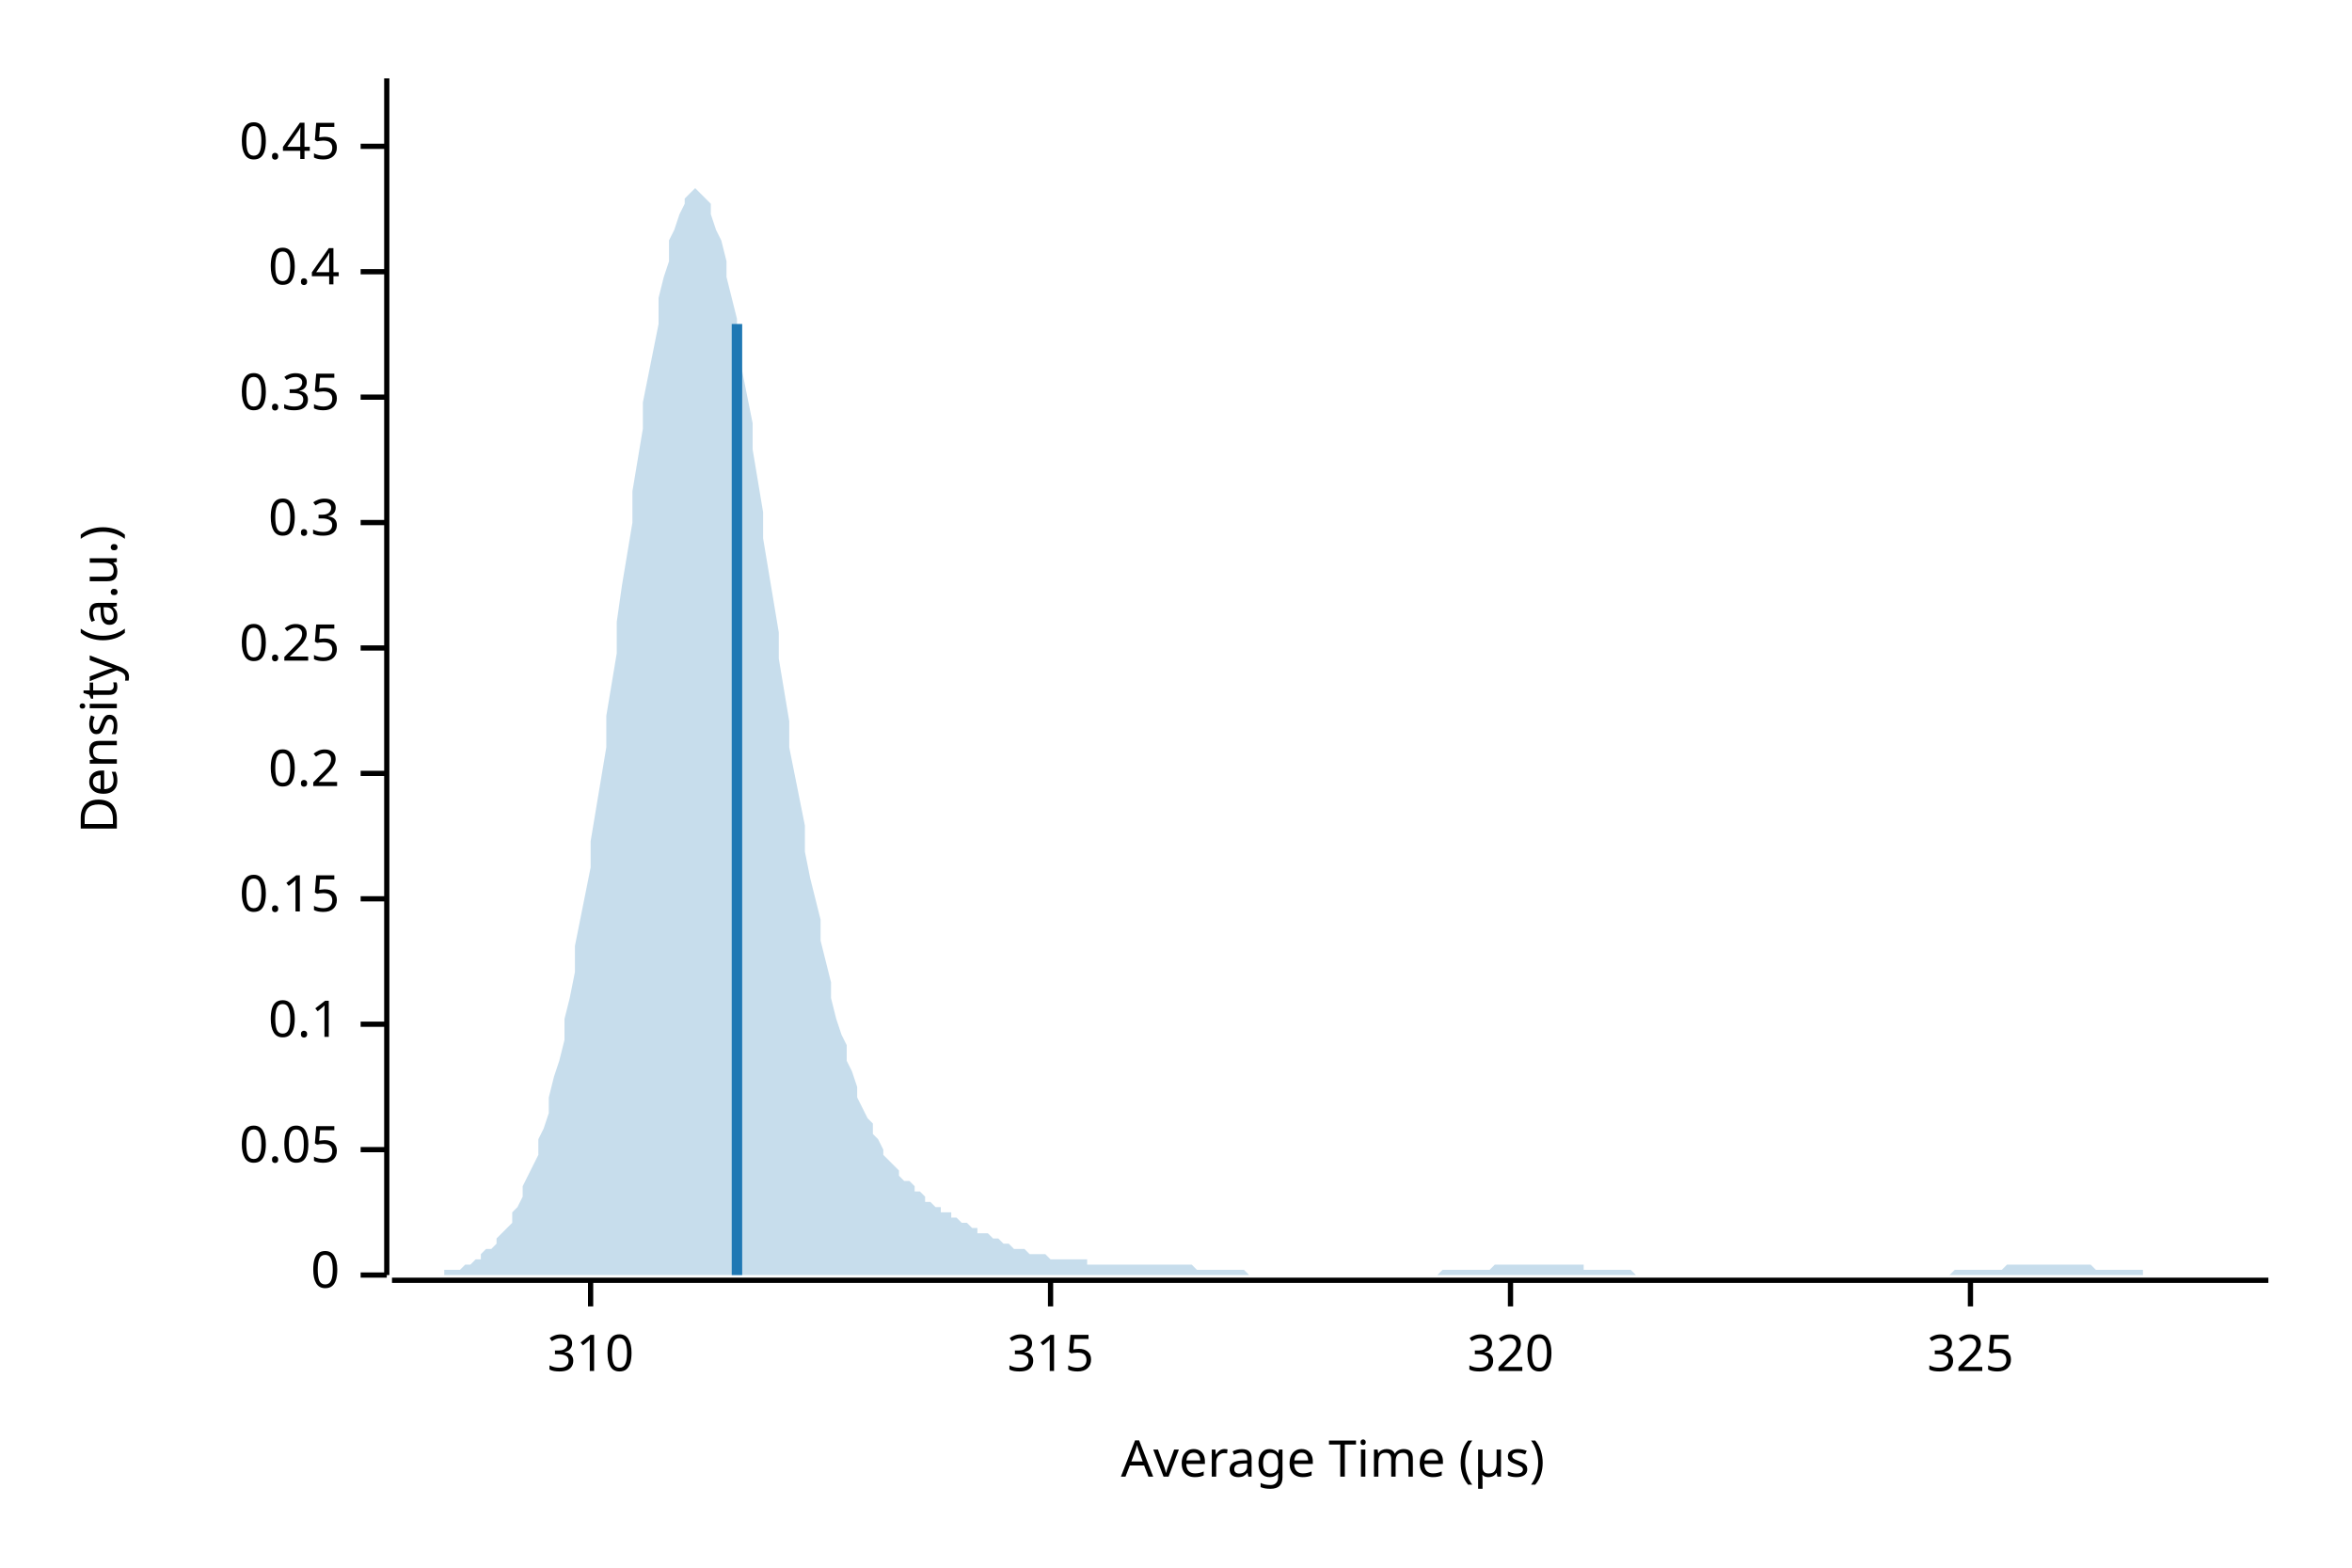
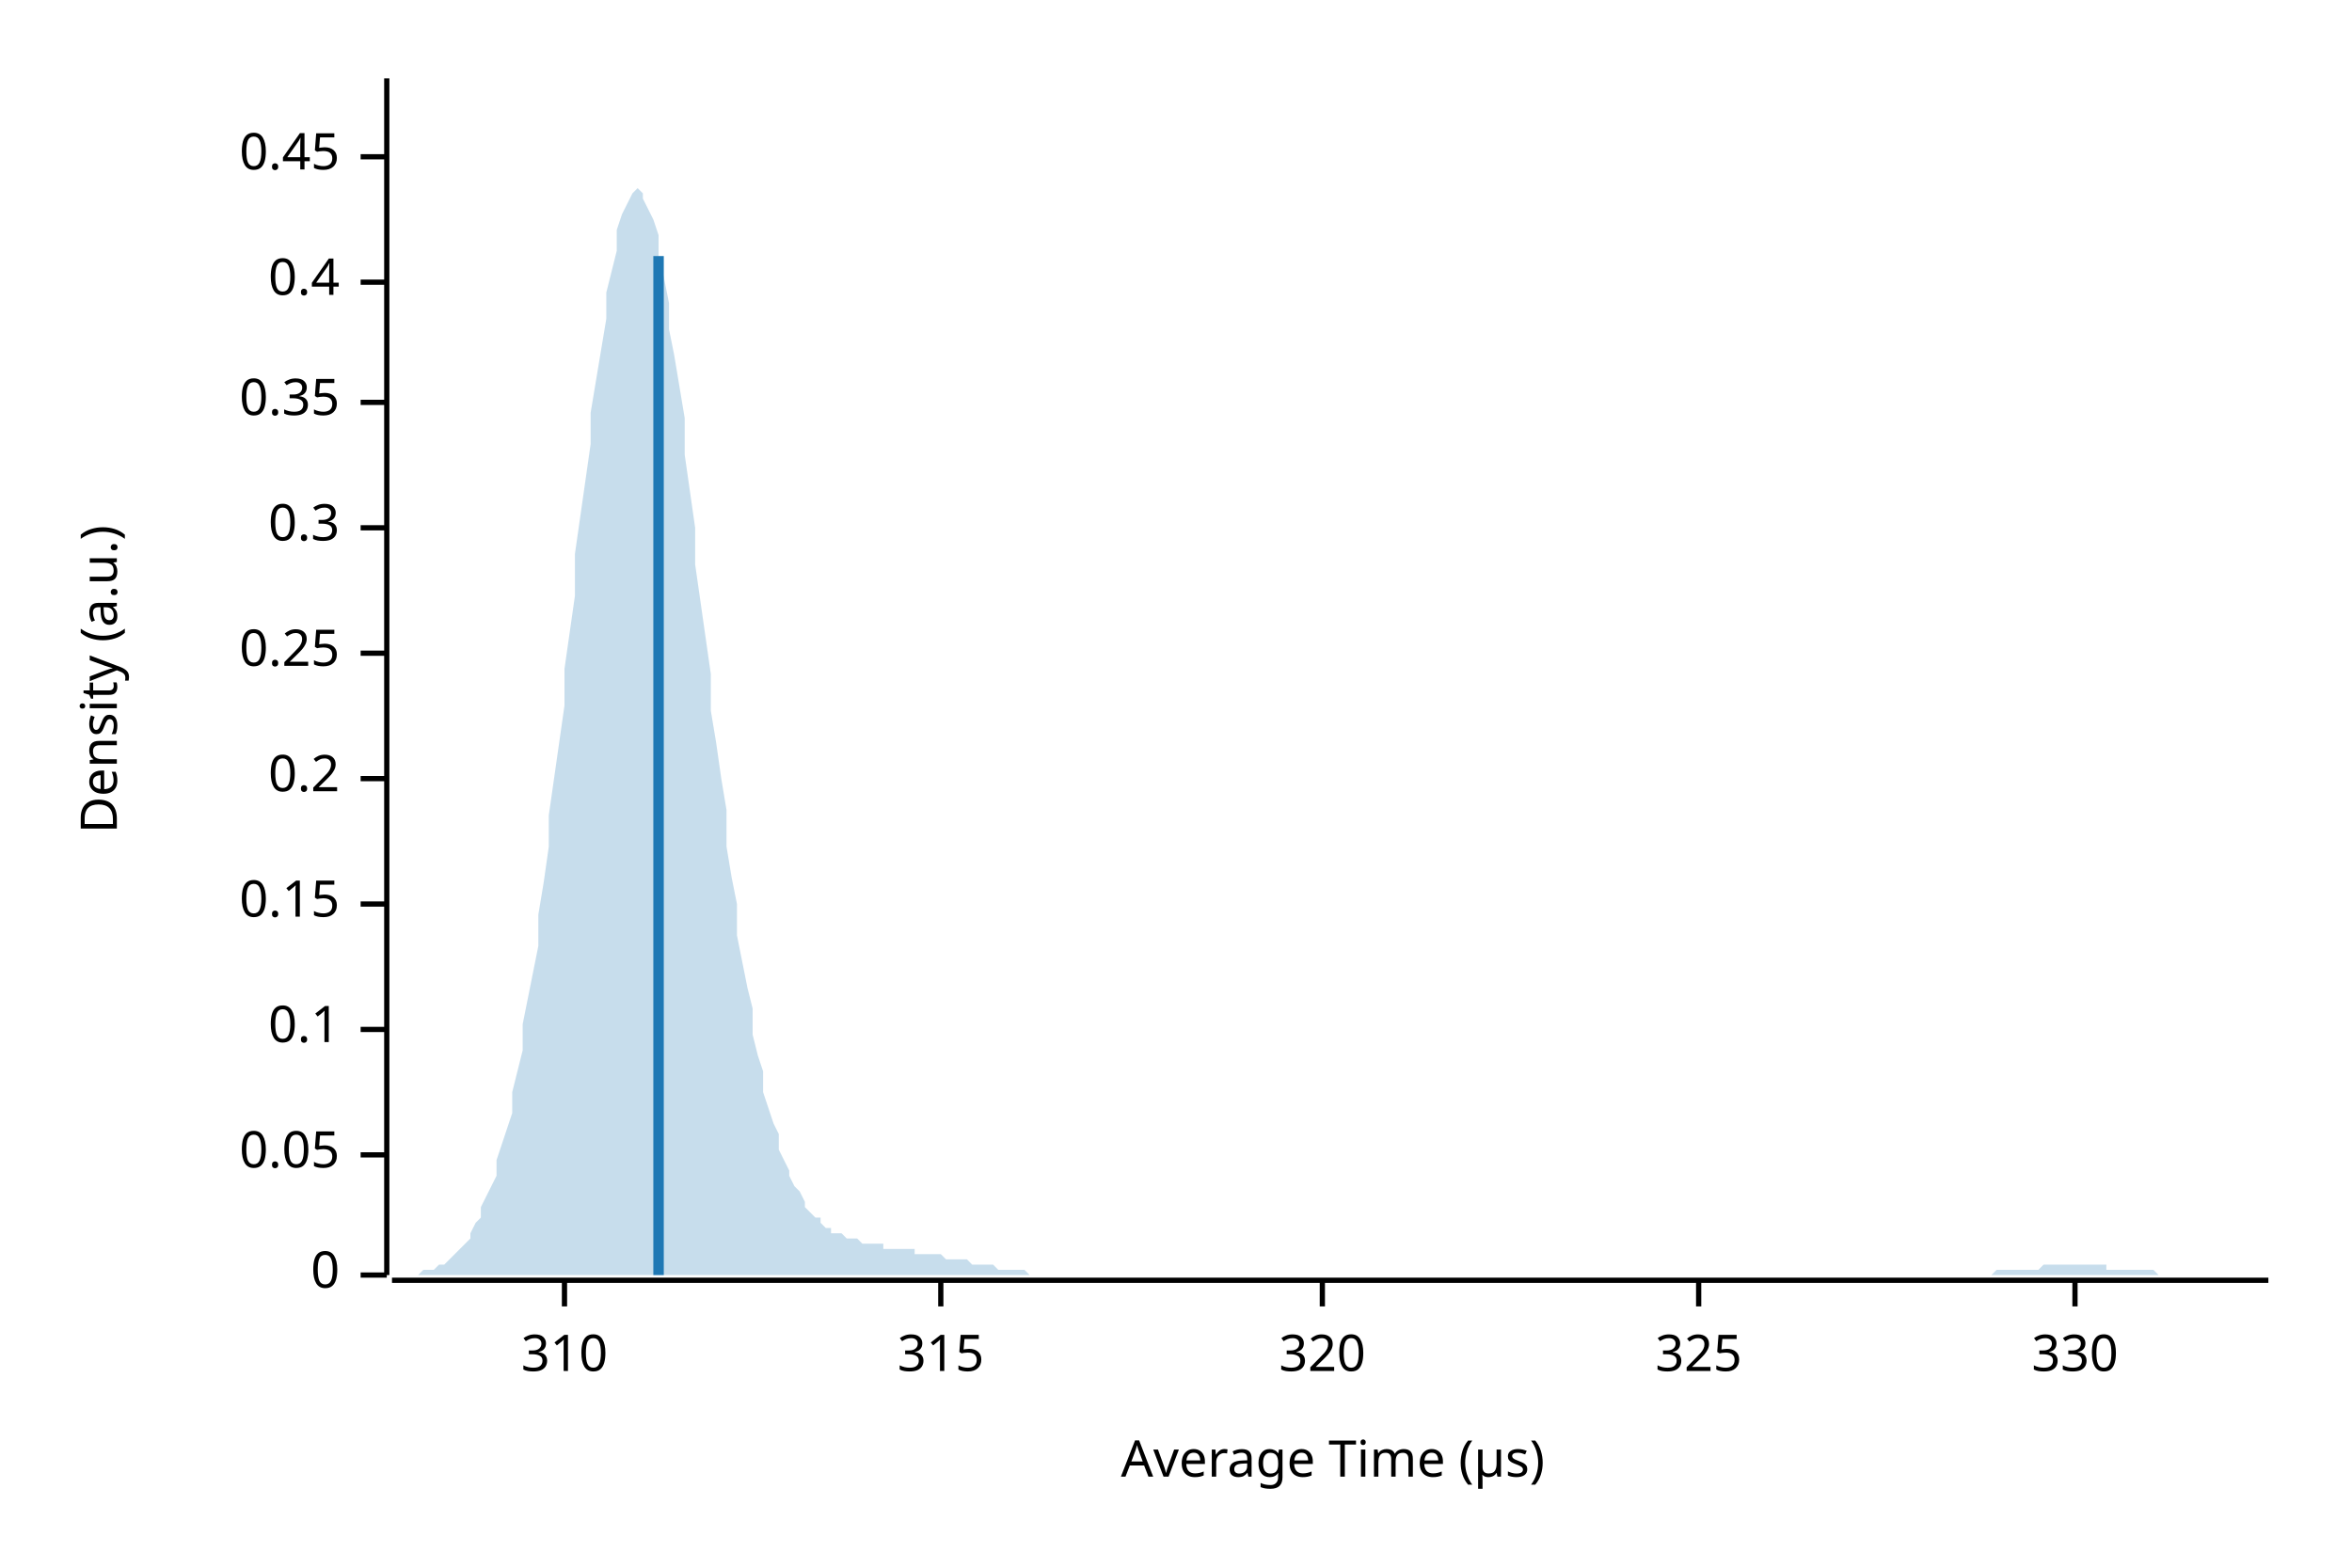
<svg xmlns="http://www.w3.org/2000/svg" width="450" height="300" viewBox="0 0 450 300">
  <text x="15" y="130" dy="0.76em" text-anchor="middle" font-family="sans-serif" font-size="9.677" opacity="1" fill="#000000" transform="rotate(270, 15, 130)">
Density (a.u.)
</text>
  <text x="255" y="285" dy="-0.5ex" text-anchor="middle" font-family="sans-serif" font-size="9.677" opacity="1" fill="#000000">
Average Time (µs)
</text>
  <polyline fill="none" opacity="1" stroke="#000000" stroke-width="1" points="74,15 74,244 " />
  <text x="65" y="244" dy="0.5ex" text-anchor="end" font-family="sans-serif" font-size="9.677" opacity="1" fill="#000000">
0
</text>
  <polyline fill="none" opacity="1" stroke="#000000" stroke-width="1" points="69,244 74,244 " />
-   <text x="65" y="220" dy="0.5ex" text-anchor="end" font-family="sans-serif" font-size="9.677" opacity="1" fill="#000000">
+   <text x="65" y="221" dy="0.5ex" text-anchor="end" font-family="sans-serif" font-size="9.677" opacity="1" fill="#000000">
0.05
</text>
-   <polyline fill="none" opacity="1" stroke="#000000" stroke-width="1" points="69,220 74,220 " />
-   <text x="65" y="196" dy="0.5ex" text-anchor="end" font-family="sans-serif" font-size="9.677" opacity="1" fill="#000000">
+   <polyline fill="none" opacity="1" stroke="#000000" stroke-width="1" points="69,221 74,221 " />
+   <text x="65" y="197" dy="0.5ex" text-anchor="end" font-family="sans-serif" font-size="9.677" opacity="1" fill="#000000">
0.1
</text>
-   <polyline fill="none" opacity="1" stroke="#000000" stroke-width="1" points="69,196 74,196 " />
-   <text x="65" y="172" dy="0.5ex" text-anchor="end" font-family="sans-serif" font-size="9.677" opacity="1" fill="#000000">
+   <polyline fill="none" opacity="1" stroke="#000000" stroke-width="1" points="69,197 74,197 " />
+   <text x="65" y="173" dy="0.5ex" text-anchor="end" font-family="sans-serif" font-size="9.677" opacity="1" fill="#000000">
0.15
</text>
-   <polyline fill="none" opacity="1" stroke="#000000" stroke-width="1" points="69,172 74,172 " />
-   <text x="65" y="148" dy="0.5ex" text-anchor="end" font-family="sans-serif" font-size="9.677" opacity="1" fill="#000000">
+   <polyline fill="none" opacity="1" stroke="#000000" stroke-width="1" points="69,173 74,173 " />
+   <text x="65" y="149" dy="0.5ex" text-anchor="end" font-family="sans-serif" font-size="9.677" opacity="1" fill="#000000">
0.2
</text>
-   <polyline fill="none" opacity="1" stroke="#000000" stroke-width="1" points="69,148 74,148 " />
-   <text x="65" y="124" dy="0.5ex" text-anchor="end" font-family="sans-serif" font-size="9.677" opacity="1" fill="#000000">
+   <polyline fill="none" opacity="1" stroke="#000000" stroke-width="1" points="69,149 74,149 " />
+   <text x="65" y="125" dy="0.5ex" text-anchor="end" font-family="sans-serif" font-size="9.677" opacity="1" fill="#000000">
0.25
</text>
-   <polyline fill="none" opacity="1" stroke="#000000" stroke-width="1" points="69,124 74,124 " />
-   <text x="65" y="100" dy="0.5ex" text-anchor="end" font-family="sans-serif" font-size="9.677" opacity="1" fill="#000000">
+   <polyline fill="none" opacity="1" stroke="#000000" stroke-width="1" points="69,125 74,125 " />
+   <text x="65" y="101" dy="0.5ex" text-anchor="end" font-family="sans-serif" font-size="9.677" opacity="1" fill="#000000">
0.3
</text>
-   <polyline fill="none" opacity="1" stroke="#000000" stroke-width="1" points="69,100 74,100 " />
-   <text x="65" y="76" dy="0.5ex" text-anchor="end" font-family="sans-serif" font-size="9.677" opacity="1" fill="#000000">
+   <polyline fill="none" opacity="1" stroke="#000000" stroke-width="1" points="69,101 74,101 " />
+   <text x="65" y="77" dy="0.5ex" text-anchor="end" font-family="sans-serif" font-size="9.677" opacity="1" fill="#000000">
0.35
</text>
-   <polyline fill="none" opacity="1" stroke="#000000" stroke-width="1" points="69,76 74,76 " />
-   <text x="65" y="52" dy="0.5ex" text-anchor="end" font-family="sans-serif" font-size="9.677" opacity="1" fill="#000000">
+   <polyline fill="none" opacity="1" stroke="#000000" stroke-width="1" points="69,77 74,77 " />
+   <text x="65" y="54" dy="0.5ex" text-anchor="end" font-family="sans-serif" font-size="9.677" opacity="1" fill="#000000">
0.4
</text>
-   <polyline fill="none" opacity="1" stroke="#000000" stroke-width="1" points="69,52 74,52 " />
-   <text x="65" y="28" dy="0.5ex" text-anchor="end" font-family="sans-serif" font-size="9.677" opacity="1" fill="#000000">
+   <polyline fill="none" opacity="1" stroke="#000000" stroke-width="1" points="69,54 74,54 " />
+   <text x="65" y="30" dy="0.5ex" text-anchor="end" font-family="sans-serif" font-size="9.677" opacity="1" fill="#000000">
0.45
</text>
-   <polyline fill="none" opacity="1" stroke="#000000" stroke-width="1" points="69,28 74,28 " />
+   <polyline fill="none" opacity="1" stroke="#000000" stroke-width="1" points="69,30 74,30 " />
  <polyline fill="none" opacity="1" stroke="#000000" stroke-width="1" points="75,245 434,245 " />
-   <text x="113" y="255" dy="0.76em" text-anchor="middle" font-family="sans-serif" font-size="9.677" opacity="1" fill="#000000">
+   <text x="108" y="255" dy="0.76em" text-anchor="middle" font-family="sans-serif" font-size="9.677" opacity="1" fill="#000000">
310
</text>
-   <polyline fill="none" opacity="1" stroke="#000000" stroke-width="1" points="113,245 113,250 " />
-   <text x="201" y="255" dy="0.76em" text-anchor="middle" font-family="sans-serif" font-size="9.677" opacity="1" fill="#000000">
+   <polyline fill="none" opacity="1" stroke="#000000" stroke-width="1" points="108,245 108,250 " />
+   <text x="180" y="255" dy="0.76em" text-anchor="middle" font-family="sans-serif" font-size="9.677" opacity="1" fill="#000000">
315
</text>
-   <polyline fill="none" opacity="1" stroke="#000000" stroke-width="1" points="201,245 201,250 " />
-   <text x="289" y="255" dy="0.76em" text-anchor="middle" font-family="sans-serif" font-size="9.677" opacity="1" fill="#000000">
+   <polyline fill="none" opacity="1" stroke="#000000" stroke-width="1" points="180,245 180,250 " />
+   <text x="253" y="255" dy="0.76em" text-anchor="middle" font-family="sans-serif" font-size="9.677" opacity="1" fill="#000000">
320
</text>
-   <polyline fill="none" opacity="1" stroke="#000000" stroke-width="1" points="289,245 289,250 " />
-   <text x="377" y="255" dy="0.76em" text-anchor="middle" font-family="sans-serif" font-size="9.677" opacity="1" fill="#000000">
+   <polyline fill="none" opacity="1" stroke="#000000" stroke-width="1" points="253,245 253,250 " />
+   <text x="325" y="255" dy="0.76em" text-anchor="middle" font-family="sans-serif" font-size="9.677" opacity="1" fill="#000000">
325
</text>
-   <polyline fill="none" opacity="1" stroke="#000000" stroke-width="1" points="377,245 377,250 " />
-   <polygon opacity="0.25" fill="#1F78B4" points="75,244 75,244 76,244 77,244 77,244 78,244 79,244 80,244 80,244 81,244 82,244 82,244 83,244 84,244 85,244 85,243 86,243 87,243 87,243 88,243 89,242 90,242 90,242 91,241 92,241 92,240 93,239 94,239 95,238 95,237 96,236 97,235 98,234 98,232 99,231 100,229 100,227 101,225 102,223 103,221 103,218 104,216 105,213 105,210 106,206 107,203 108,199 108,195 109,191 110,186 110,181 111,176 112,171 113,166 113,161 114,155 115,149 116,143 116,137 117,131 118,125 118,119 119,112 120,106 121,100 121,94 122,88 123,82 123,77 124,72 125,67 126,62 126,57 127,53 128,50 128,46 129,44 130,41 131,39 131,38 132,37 133,36 133,36 134,37 135,38 136,39 136,41 137,44 138,46 139,50 139,53 140,57 141,61 141,66 142,71 143,76 144,81 144,86 145,92 146,98 146,103 147,109 148,115 149,121 149,126 150,132 151,138 151,143 152,148 153,153 154,158 154,163 155,168 156,172 157,176 157,180 158,184 159,188 159,191 160,195 161,198 162,200 162,203 163,205 164,208 164,210 165,212 166,214 167,215 167,217 168,218 169,220 169,221 170,222 171,223 172,224 172,225 173,226 174,226 175,227 175,228 176,228 177,229 177,230 178,230 179,231 180,231 180,232 181,232 182,232 182,233 183,233 184,234 185,234 185,234 186,235 187,235 187,236 188,236 189,236 190,237 190,237 191,237 192,238 192,238 193,238 194,239 195,239 195,239 196,239 197,240 198,240 198,240 199,240 200,240 200,240 201,241 202,241 203,241 203,241 204,241 205,241 205,241 206,241 207,241 208,241 208,242 209,242 210,242 210,242 211,242 212,242 213,242 213,242 214,242 215,242 216,242 216,242 217,242 218,242 218,242 219,242 220,242 221,242 221,242 222,242 223,242 223,242 224,242 225,242 226,242 226,242 227,242 228,242 228,242 229,243 230,243 231,243 231,243 232,243 233,243 233,243 234,243 235,243 236,243 236,243 237,243 238,243 239,244 239,244 240,244 241,244 241,244 242,244 243,244 244,244 244,244 245,244 246,244 246,244 247,244 248,244 249,244 249,244 250,244 251,244 251,244 252,244 253,244 254,244 254,244 255,244 256,244 257,244 257,244 258,244 259,244 259,244 260,244 261,244 262,244 262,244 263,244 264,244 264,244 265,244 266,244 267,244 267,244 268,244 269,244 269,244 270,244 271,244 272,244 272,244 273,244 274,244 275,244 275,244 276,243 277,243 277,243 278,243 279,243 280,243 280,243 281,243 282,243 282,243 283,243 284,243 285,243 285,243 286,242 287,242 287,242 288,242 289,242 290,242 290,242 291,242 292,242 292,242 293,242 294,242 295,242 295,242 296,242 297,242 298,242 298,242 299,242 300,242 300,242 301,242 302,242 303,242 303,243 304,243 305,243 305,243 306,243 307,243 308,243 308,243 309,243 310,243 310,243 311,243 312,243 313,244 313,244 314,244 315,244 316,244 316,244 317,244 318,244 318,244 319,244 320,244 321,244 321,244 322,244 323,244 323,244 324,244 325,244 326,244 326,244 327,244 328,244 328,244 329,244 330,244 331,244 331,244 332,244 333,244 333,244 334,244 335,244 336,244 336,244 337,244 338,244 339,244 339,244 340,244 341,244 341,244 342,244 343,244 344,244 344,244 345,244 346,244 346,244 347,244 348,244 349,244 349,244 350,244 351,244 351,244 352,244 353,244 354,244 354,244 355,244 356,244 357,244 357,244 358,244 359,244 359,244 360,244 361,244 362,244 362,244 363,244 364,244 364,244 365,244 366,244 367,244 367,244 368,244 369,244 369,244 370,244 371,244 372,244 372,244 373,244 374,243 375,243 375,243 376,243 377,243 377,243 378,243 379,243 380,243 380,243 381,243 382,243 382,243 383,243 384,242 385,242 385,242 386,242 387,242 387,242 388,242 389,242 390,242 390,242 391,242 392,242 392,242 393,242 394,242 395,242 395,242 396,242 397,242 398,242 398,242 399,242 400,242 400,242 401,243 402,243 403,243 403,243 404,243 405,243 405,243 406,243 407,243 408,243 408,243 409,243 410,243 410,244 411,244 412,244 413,244 413,244 414,244 415,244 416,244 416,244 417,244 418,244 418,244 419,244 420,244 421,244 421,244 422,244 423,244 423,244 424,244 425,244 426,244 426,244 427,244 428,244 428,244 429,244 430,244 431,244 431,244 432,244 433,244 434,244 434,244 75,244 " />
-   <polyline fill="none" opacity="1" stroke="#1F78B4" stroke-width="2" points="141,244 141,62 " />
+   <polyline fill="none" opacity="1" stroke="#000000" stroke-width="1" points="325,245 325,250 " />
+   <text x="397" y="255" dy="0.76em" text-anchor="middle" font-family="sans-serif" font-size="9.677" opacity="1" fill="#000000">
+ 330
+ </text>
+   <polyline fill="none" opacity="1" stroke="#000000" stroke-width="1" points="397,245 397,250 " />
+   <polygon opacity="0.25" fill="#1F78B4" points="75,244 75,244 76,244 77,244 77,244 78,244 79,244 80,244 80,244 81,243 82,243 82,243 83,243 84,242 85,242 85,242 86,241 87,240 87,240 88,239 89,238 90,237 90,236 91,234 92,233 92,231 93,229 94,227 95,225 95,222 96,219 97,216 98,213 98,209 99,205 100,201 100,196 101,191 102,186 103,181 103,175 104,169 105,162 105,156 106,149 107,142 108,135 108,128 109,121 110,114 110,106 111,99 112,92 113,85 113,79 114,73 115,67 116,61 116,56 117,52 118,48 118,44 119,41 120,39 121,37 121,37 122,36 123,37 123,38 124,40 125,42 126,45 126,49 127,53 128,58 128,63 129,68 130,74 131,80 131,87 132,94 133,101 133,108 134,115 135,122 136,129 136,136 137,142 138,149 139,155 139,162 140,168 141,173 141,179 142,184 143,189 144,193 144,198 145,202 146,205 146,209 147,212 148,215 149,217 149,220 150,222 151,224 151,225 152,227 153,228 154,230 154,231 155,232 156,233 157,233 157,234 158,235 159,235 159,236 160,236 161,236 162,237 162,237 163,237 164,237 164,237 165,238 166,238 167,238 167,238 168,238 169,238 169,239 170,239 171,239 172,239 172,239 173,239 174,239 175,239 175,240 176,240 177,240 177,240 178,240 179,240 180,240 180,240 181,241 182,241 182,241 183,241 184,241 185,241 185,241 186,242 187,242 187,242 188,242 189,242 190,242 190,242 191,243 192,243 192,243 193,243 194,243 195,243 195,243 196,243 197,244 198,244 198,244 199,244 200,244 200,244 201,244 202,244 203,244 203,244 204,244 205,244 205,244 206,244 207,244 208,244 208,244 209,244 210,244 210,244 211,244 212,244 213,244 213,244 214,244 215,244 216,244 216,244 217,244 218,244 218,244 219,244 220,244 221,244 221,244 222,244 223,244 223,244 224,244 225,244 226,244 226,244 227,244 228,244 228,244 229,244 230,244 231,244 231,244 232,244 233,244 233,244 234,244 235,244 236,244 236,244 237,244 238,244 239,244 239,244 240,244 241,244 241,244 242,244 243,244 244,244 244,244 245,244 246,244 246,244 247,244 248,244 249,244 249,244 250,244 251,244 251,244 252,244 253,244 254,244 254,244 255,244 256,244 257,244 257,244 258,244 259,244 259,244 260,244 261,244 262,244 262,244 263,244 264,244 264,244 265,244 266,244 267,244 267,244 268,244 269,244 269,244 270,244 271,244 272,244 272,244 273,244 274,244 275,244 275,244 276,244 277,244 277,244 278,244 279,244 280,244 280,244 281,244 282,244 282,244 283,244 284,244 285,244 285,244 286,244 287,244 287,244 288,244 289,244 290,244 290,244 291,244 292,244 292,244 293,244 294,244 295,244 295,244 296,244 297,244 298,244 298,244 299,244 300,244 300,244 301,244 302,244 303,244 303,244 304,244 305,244 305,244 306,244 307,244 308,244 308,244 309,244 310,244 310,244 311,244 312,244 313,244 313,244 314,244 315,244 316,244 316,244 317,244 318,244 318,244 319,244 320,244 321,244 321,244 322,244 323,244 323,244 324,244 325,244 326,244 326,244 327,244 328,244 328,244 329,244 330,244 331,244 331,244 332,244 333,244 333,244 334,244 335,244 336,244 336,244 337,244 338,244 339,244 339,244 340,244 341,244 341,244 342,244 343,244 344,244 344,244 345,244 346,244 346,244 347,244 348,244 349,244 349,244 350,244 351,244 351,244 352,244 353,244 354,244 354,244 355,244 356,244 357,244 357,244 358,244 359,244 359,244 360,244 361,244 362,244 362,244 363,244 364,244 364,244 365,244 366,244 367,244 367,244 368,244 369,244 369,244 370,244 371,244 372,244 372,244 373,244 374,244 375,244 375,244 376,244 377,244 377,244 378,244 379,244 380,244 380,244 381,244 382,243 382,243 383,243 384,243 385,243 385,243 386,243 387,243 387,243 388,243 389,243 390,243 390,243 391,242 392,242 392,242 393,242 394,242 395,242 395,242 396,242 397,242 398,242 398,242 399,242 400,242 400,242 401,242 402,242 403,242 403,243 404,243 405,243 405,243 406,243 407,243 408,243 408,243 409,243 410,243 410,243 411,243 412,243 413,244 413,244 414,244 415,244 416,244 416,244 417,244 418,244 418,244 419,244 420,244 421,244 421,244 422,244 423,244 423,244 424,244 425,244 426,244 426,244 427,244 428,244 428,244 429,244 430,244 431,244 431,244 432,244 433,244 434,244 434,244 75,244 " />
+   <polyline fill="none" opacity="1" stroke="#1F78B4" stroke-width="2" points="126,244 126,49 " />
</svg>
